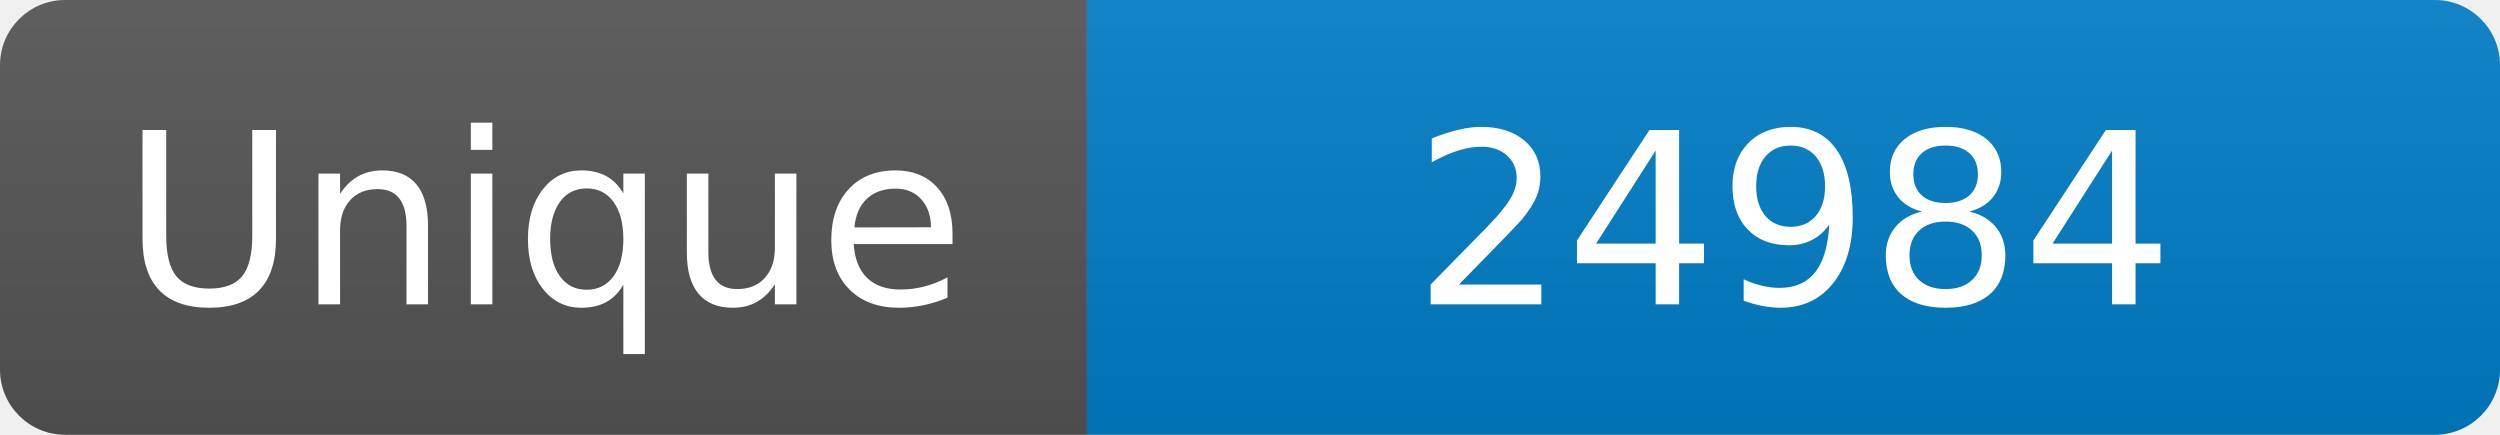
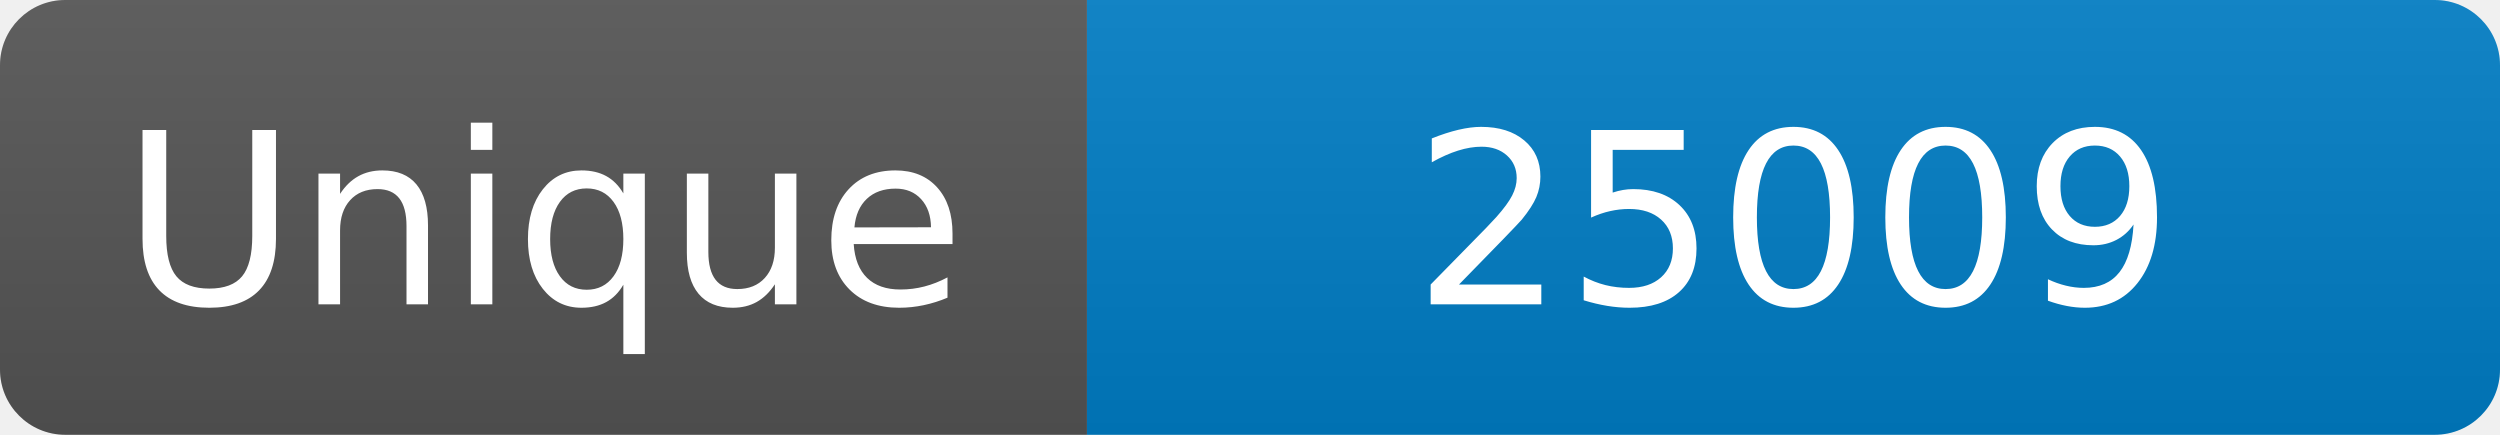
<svg xmlns="http://www.w3.org/2000/svg" width="115" height="20" role="img" aria-label="Maintained?: yes">
  <linearGradient id="s" x2="0" y2="100%">
    <stop offset="0" stop-color="#bbb" stop-opacity=".1" />
    <stop offset="1" stop-opacity=".1" />
  </linearGradient>
  <clipPath id="r">
    <rect width="115" height="20" rx="3" fill="#fff" />
  </clipPath>
  <g clip-path="url(#r)">
    <rect width="50" height="20" fill="#555" />
    <rect x="50" width="160" height="20" fill="#007ec6" />
    <rect width="115" height="20" fill="url(#s)" />
  </g>
  <g fill="#fff" text-anchor="middle" font-family="Verdana,Geneva,DejaVu Sans,sans-serif" font-size="110">
    <text x="250" y="140" transform="scale(.1)" fill="#fff">Unique</text>
-     <text x="825" y="140" transform="scale(.1)" fill="#fff">24984</text>
+     <text x="825" y="140" transform="scale(.1)" fill="#fff">25009</text>
  </g>
</svg>
